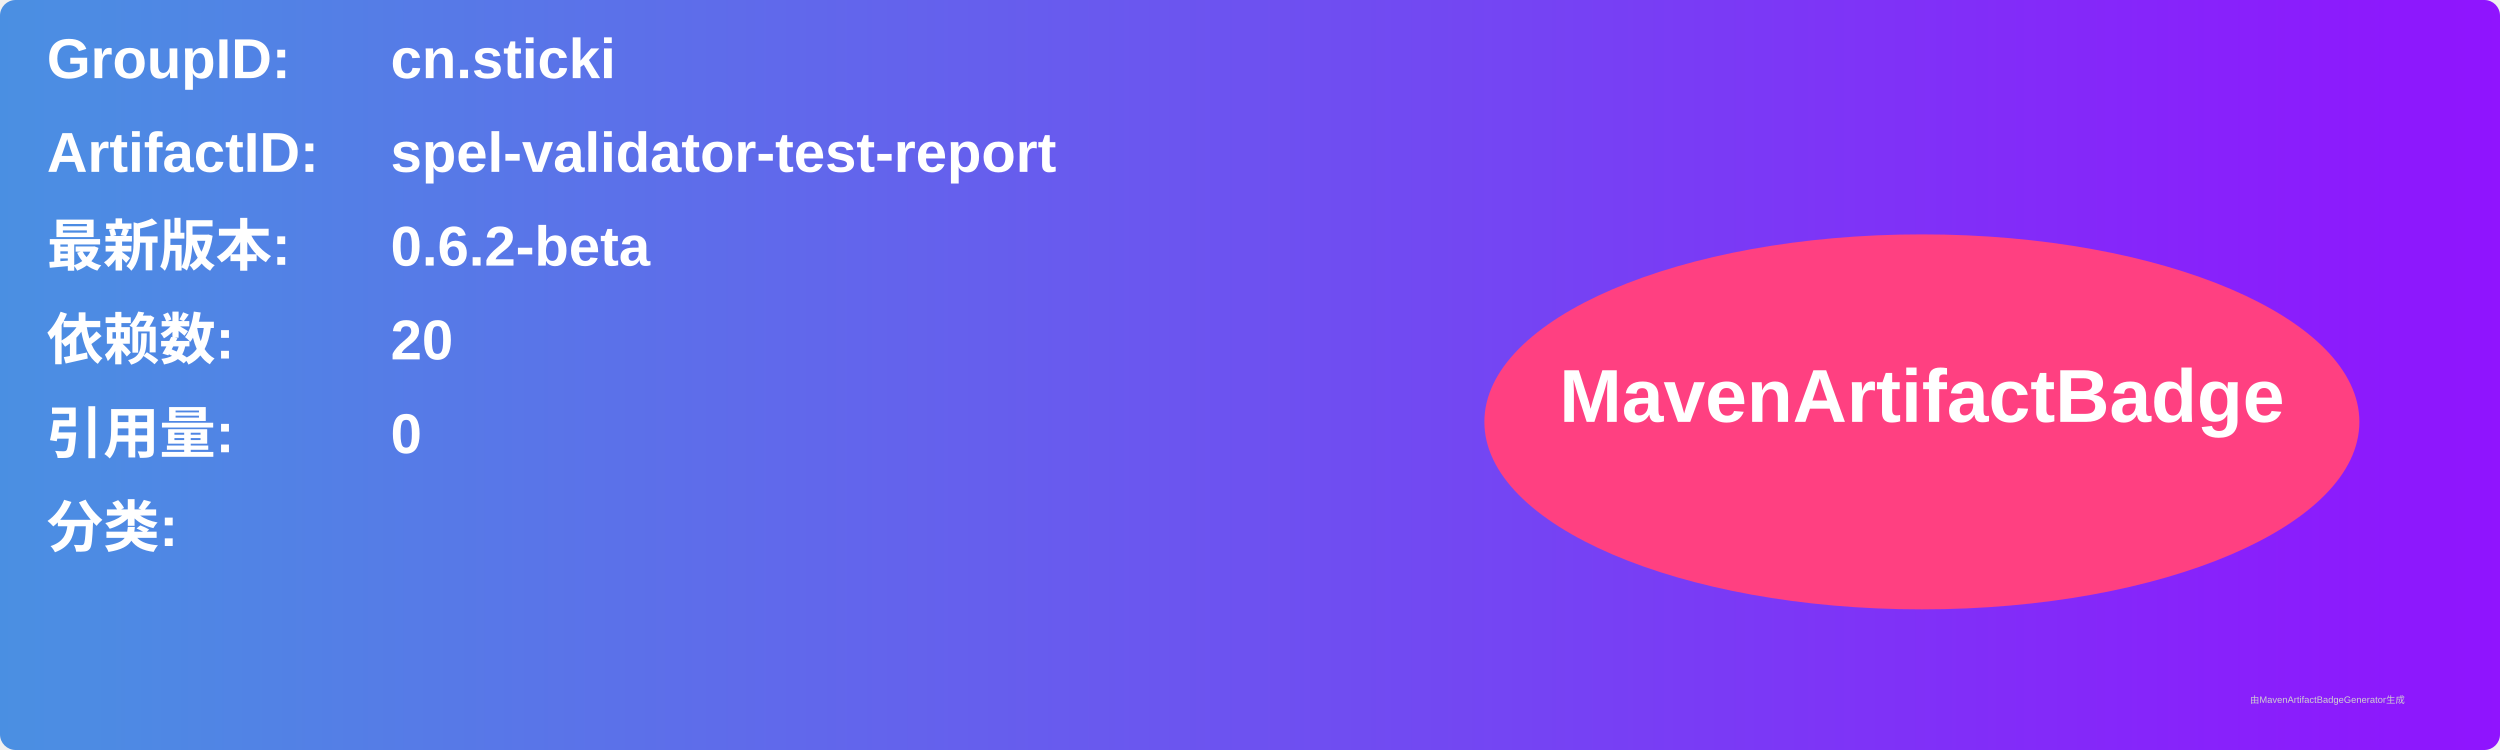
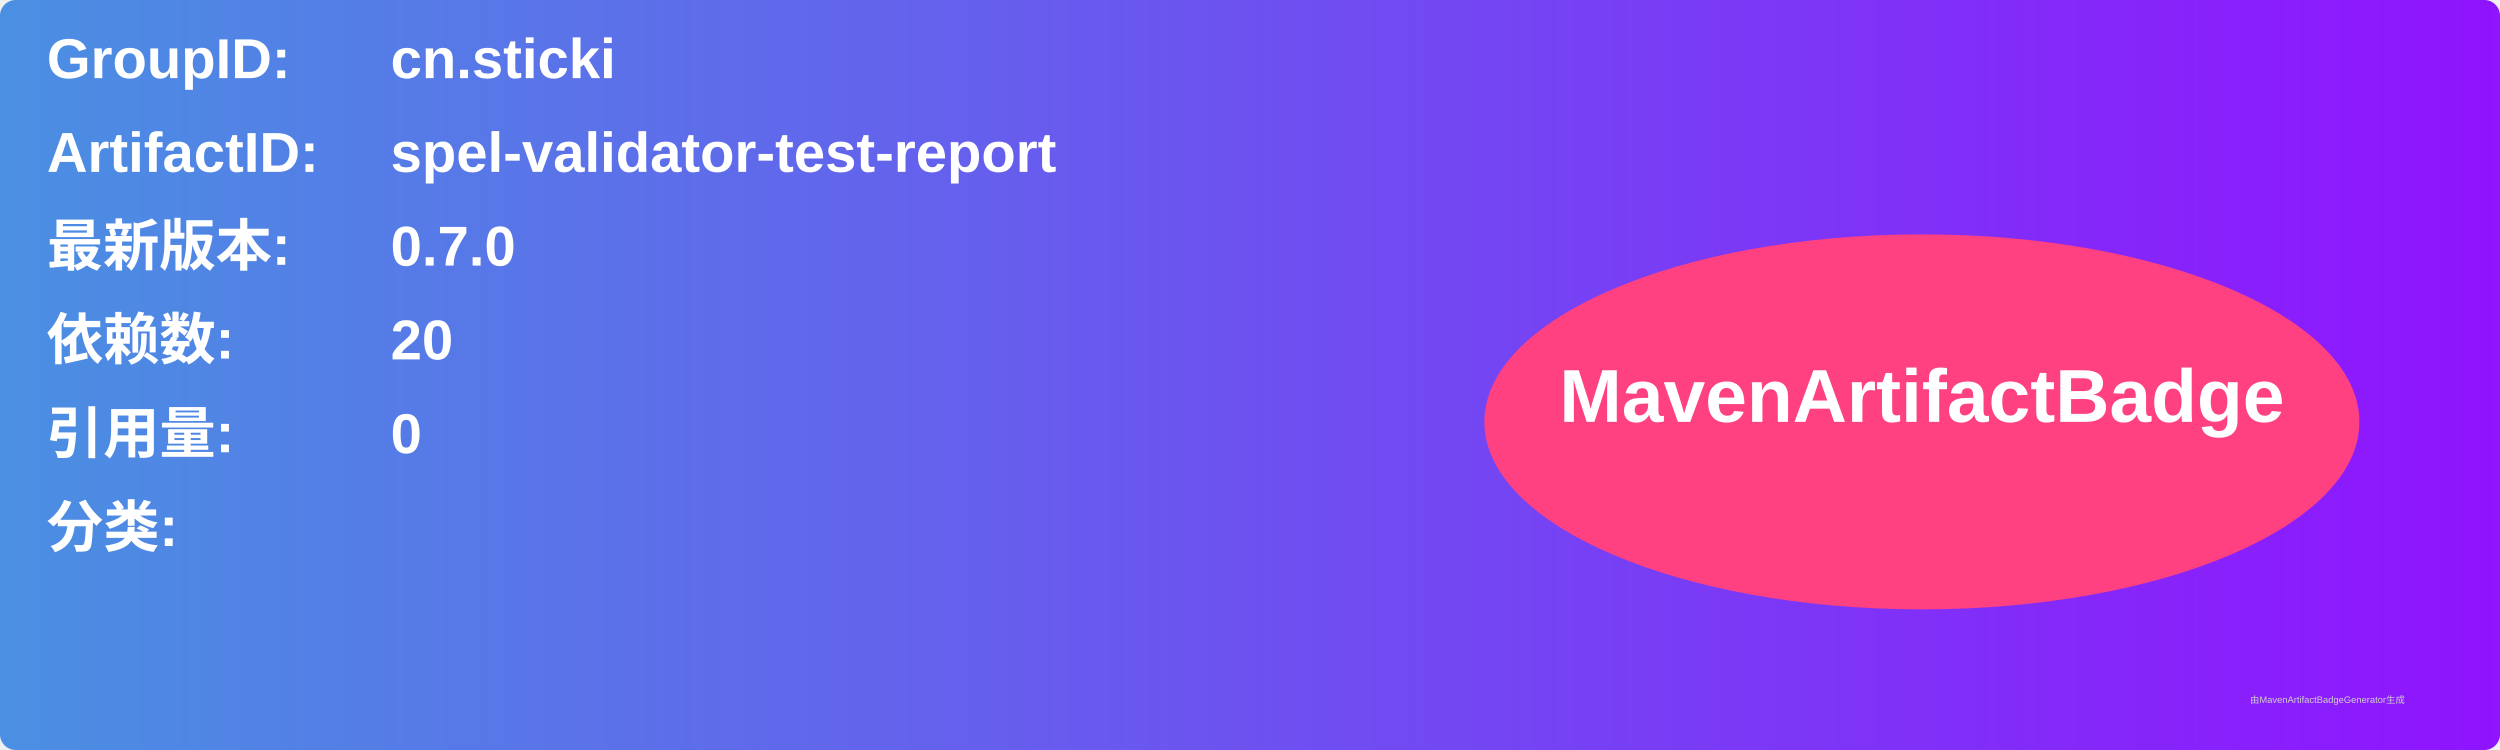
<svg xmlns="http://www.w3.org/2000/svg" width="800" height="240" viewBox="0 0 800 240">
  <linearGradient id="grad" x1="0%" y1="0%" x2="100%" y2="0%">
    <stop offset="0%" stop-color="#4a90e2" />
    <stop offset="100%" stop-color="#9013fe" />
  </linearGradient>
  <rect width="100%" height="100%" rx="5" ry="5" fill="url(#grad)" />
  <g transform="translate(15, 15)">
    <text x="0" y="10" font-family="Arial" font-size="18" fill="white" font-weight="bold" width="260">GroupID:</text>
    <text x="110" y="10" font-family="Arial" font-size="18" fill="white" font-weight="bold" width="460">cn.sticki</text>
    <text x="0" y="40" font-family="Arial" font-size="18" fill="white" font-weight="bold" width="260">ArtifactID:</text>
    <text x="110" y="40" font-family="Arial" font-size="18" fill="white" font-weight="bold" width="460">spel-validator-test-report</text>
    <text x="0" y="70" font-family="Arial" font-size="18" fill="white" font-weight="bold">最新版本:</text>
    <text x="110" y="70" font-family="Arial" font-size="18" fill="white" font-weight="bold">
-       <tspan font-weight="bold">0.6.2-beta</tspan>
+       <tspan font-weight="bold">0.7.0</tspan>
    </text>
    <text x="0" y="100" font-family="Arial" font-size="18" fill="white" font-weight="bold">依赖数: </text>
    <text x="110" y="100" font-family="Arial" font-size="18" fill="white">
      <tspan font-weight="bold">20</tspan>
    </text>
    <text x="0" y="130" font-family="Arial" font-size="18" fill="white" font-weight="bold">引用量: </text>
    <text x="110" y="130" font-family="Arial" font-size="18" fill="white">
      <tspan font-weight="bold">0</tspan>
    </text>
    <text x="0" y="160" font-family="Arial" font-size="18" fill="white" font-weight="bold">分类:</text>
    <text x="10" y="190" font-family="Arial" font-size="10" fill="white">
      <tspan font-weight="bold" />
    </text>
    <ellipse cx="600" cy="120" rx="140" ry="60" fill="#ff4081" />
    <text x="600" y="120" text-anchor="middle" font-family="Arial" font-size="24" fill="white" font-weight="bold">MavenArtifactBadge</text>
  </g>
  <text x="720" y="225" font-family="Arial" font-size="3" fill="#d0d0d0">由MavenArtifactBadgeGenerator生成</text>
</svg>
